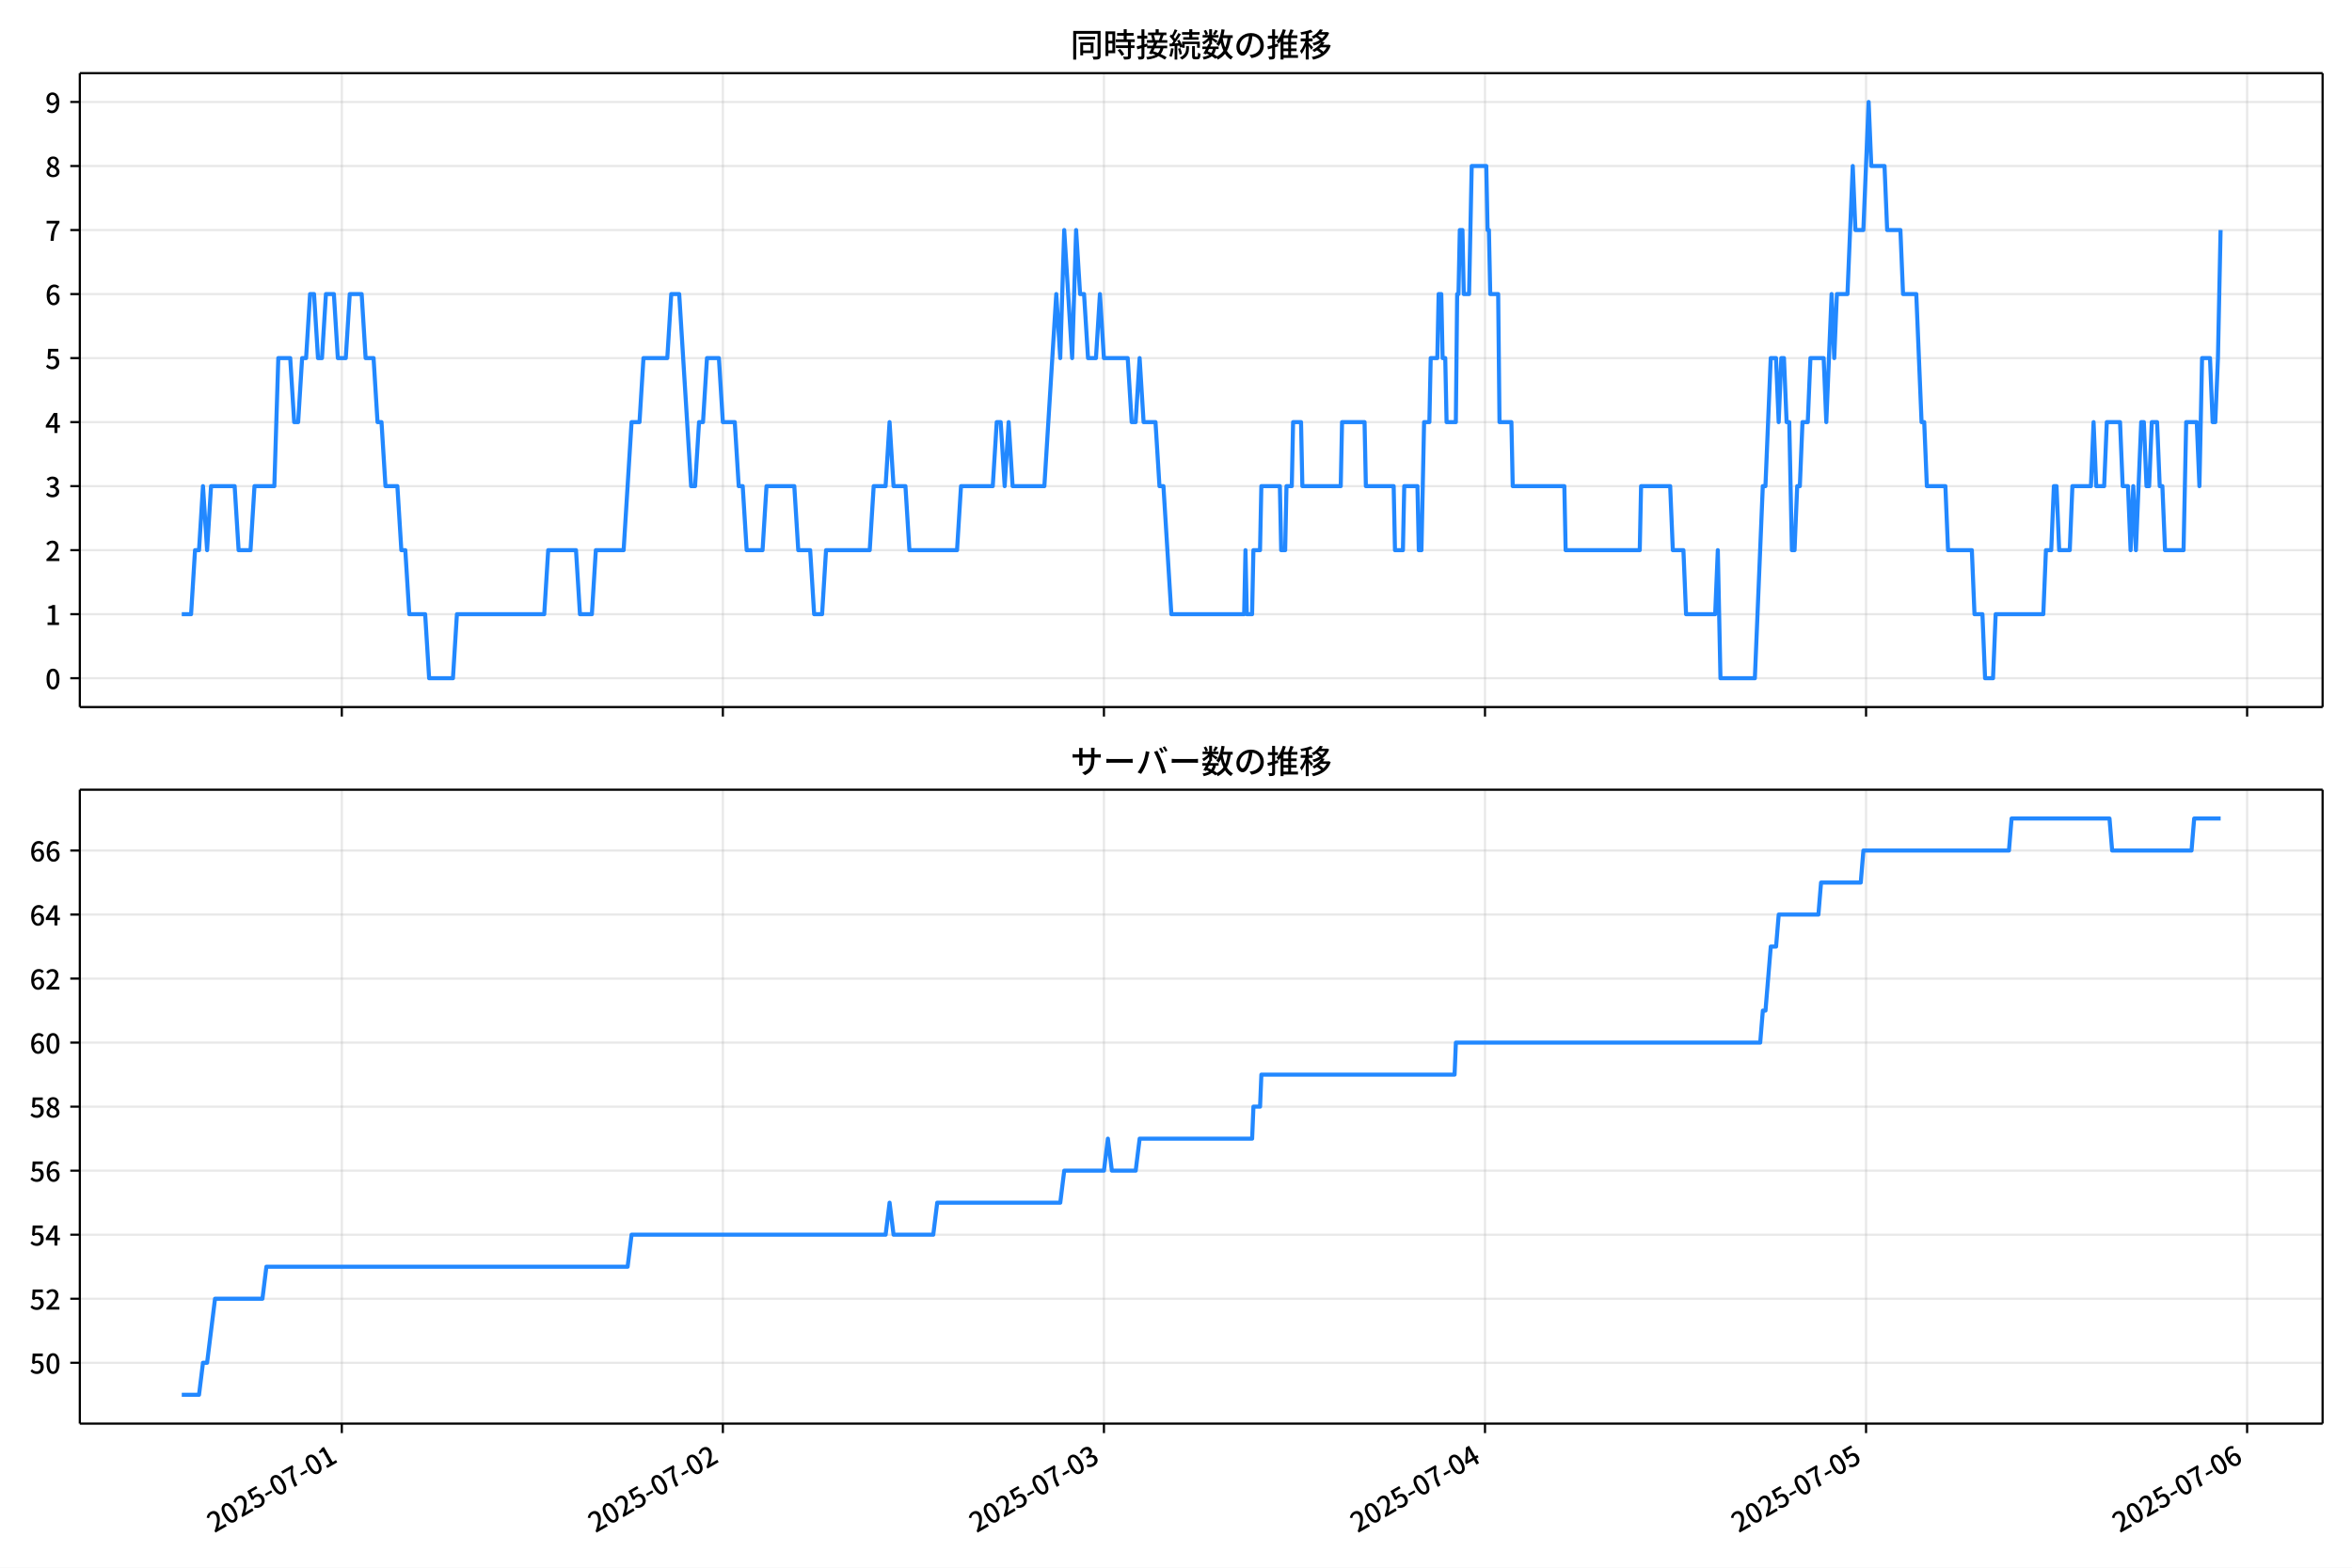
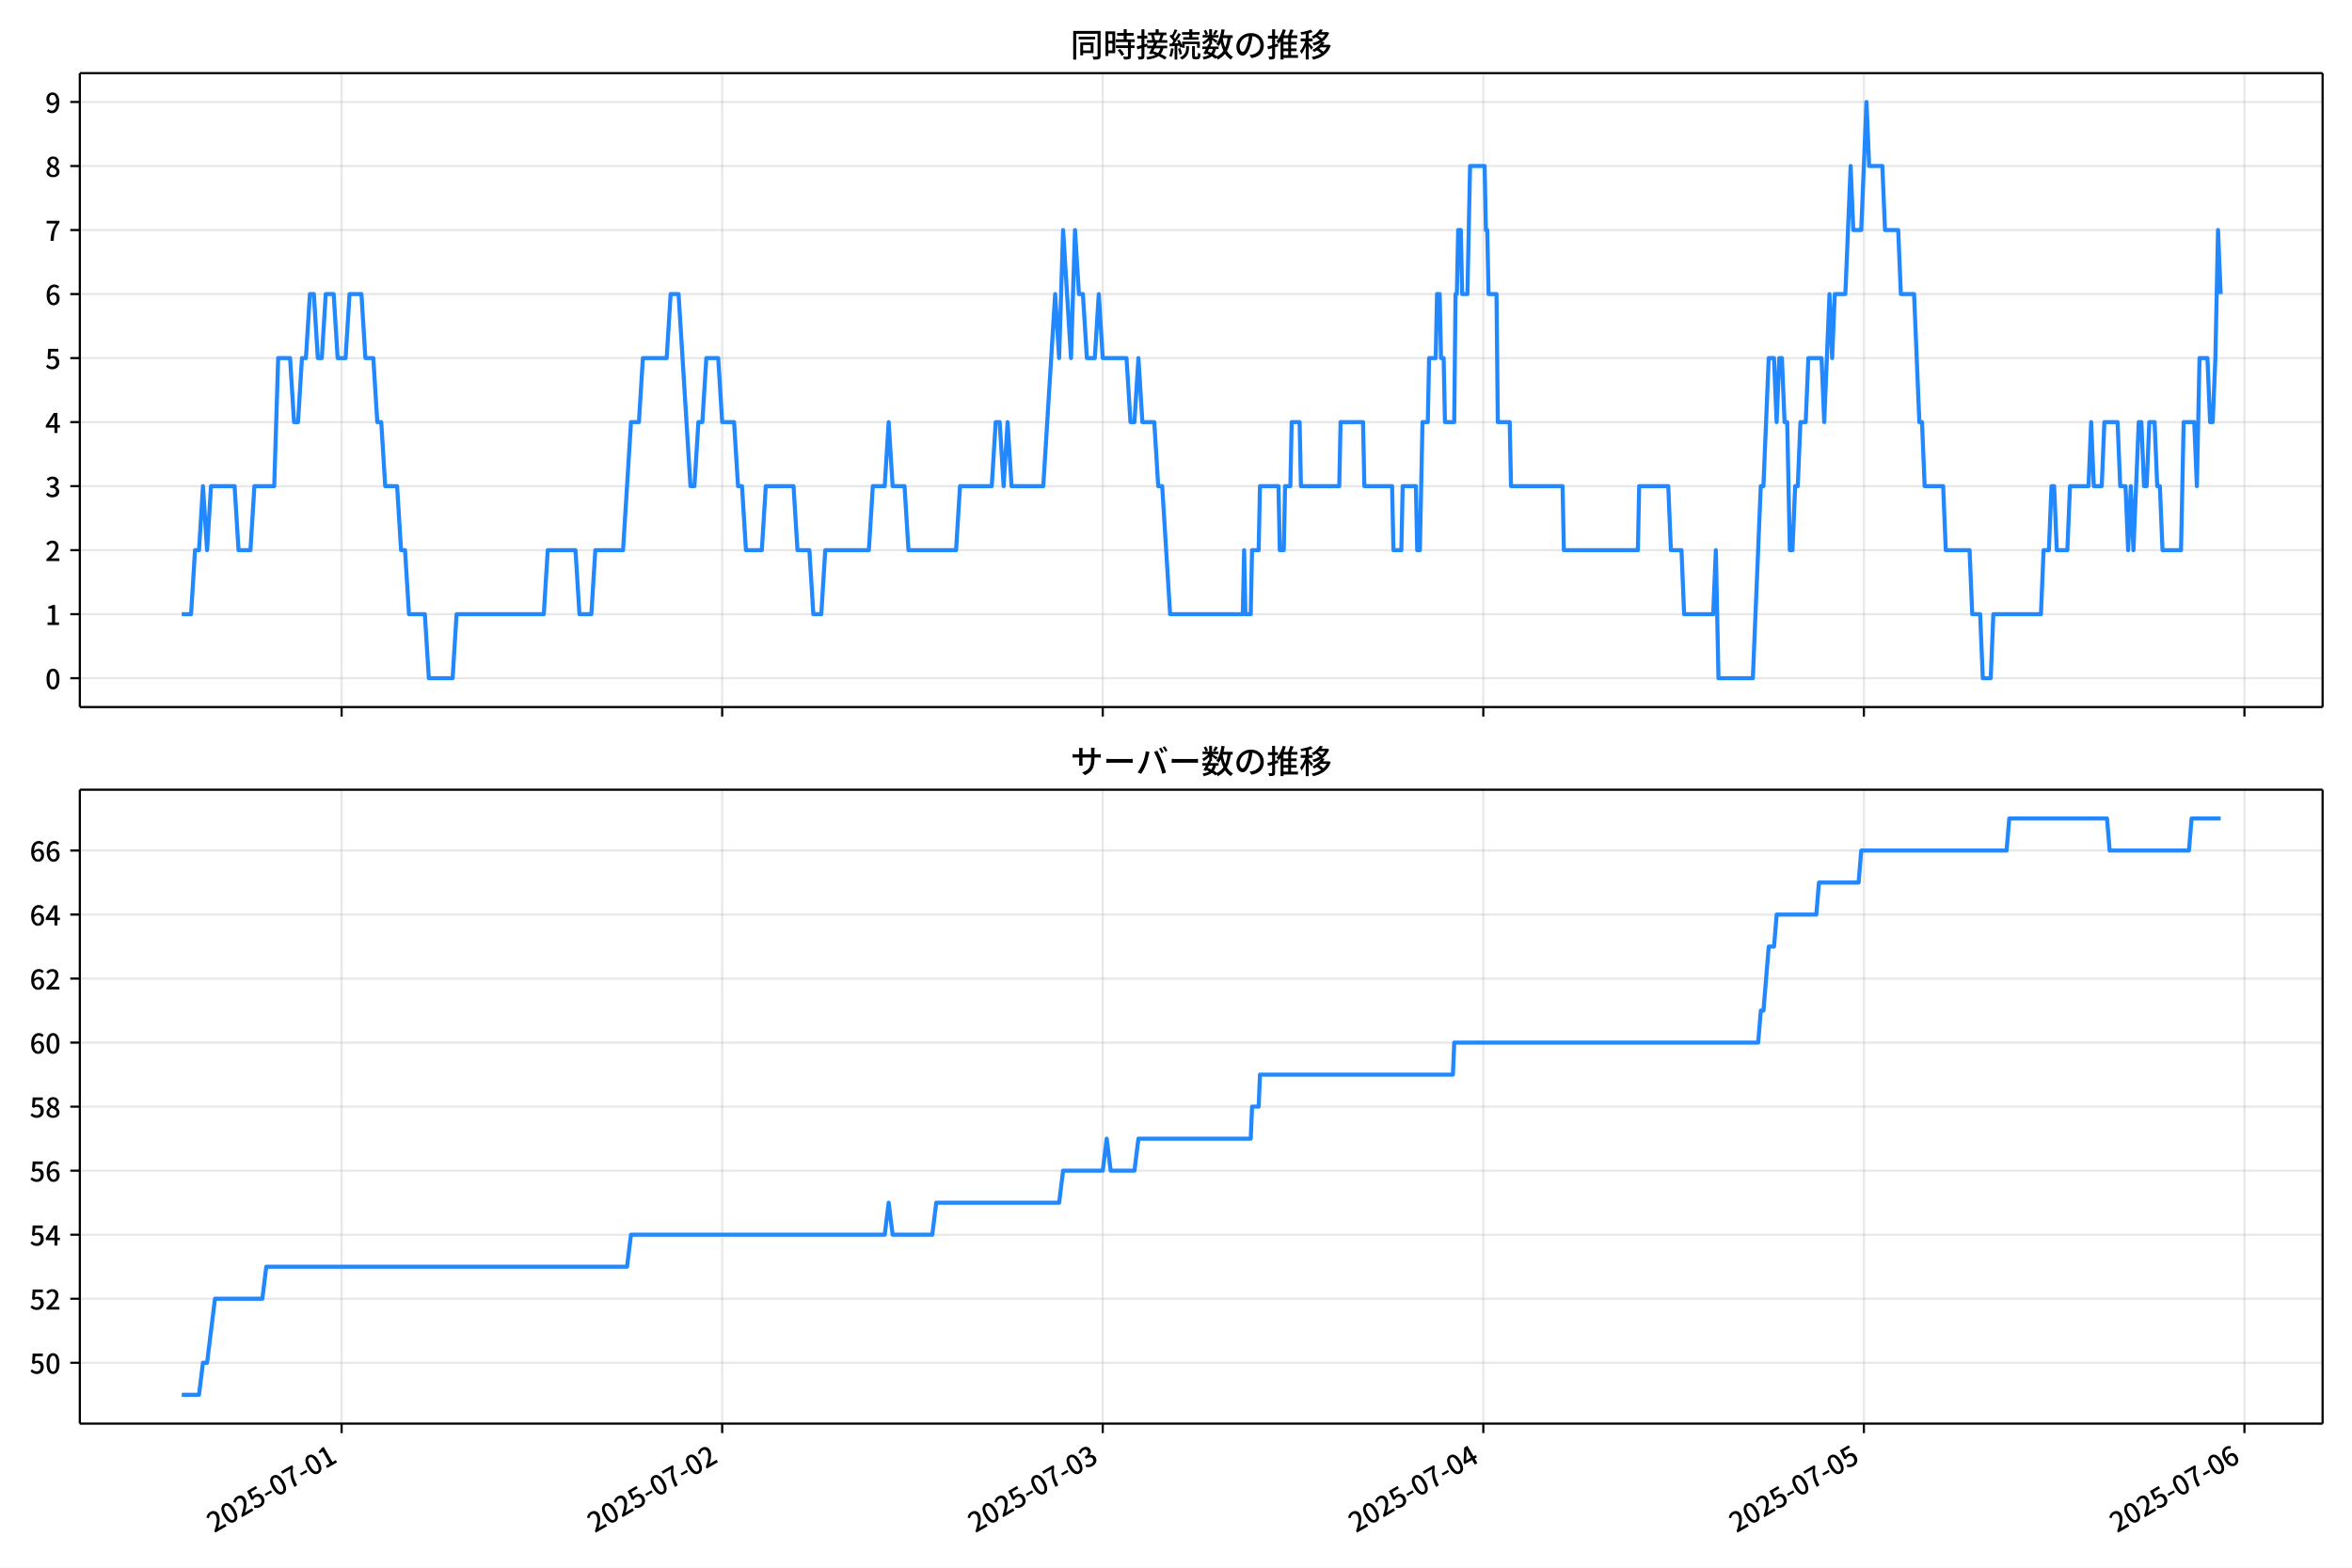
<svg xmlns="http://www.w3.org/2000/svg" xmlns:xlink="http://www.w3.org/1999/xlink" version="1.1" viewBox="0 0 864 576">
  <defs>
    <style type="text/css">*{stroke-linejoin: round; stroke-linecap: butt}</style>
  </defs>
  <g id="aa">
    <g id="ab">
      <path d="m0 576h864v-576h-864z" fill="#fff" />
    </g>
    <g id="ac">
      <g id="ad">
        <path d="m29.32 259.78h823.88v-232.9h-823.88z" fill="#fff" />
      </g>
      <g id="ae">
        <g id="af">
          <g id="ag">
-             <path d="m125.57 259.78v-232.9" clip-path="url(#c)" fill="none" stroke="#b0b0b0" stroke-linecap="square" stroke-opacity=".3" stroke-width=".8" />
+             <path d="m125.49 259.78v-232.9" clip-path="url(#c)" fill="none" stroke="#b0b0b0" stroke-linecap="square" stroke-opacity=".3" stroke-width=".8" />
          </g>
          <g id="ah">
            <defs>
              <path id="g" d="m0 0v3.5" stroke="#000" stroke-width=".8" />
            </defs>
-             <use x="125.566" y="259.778" stroke="#000000" stroke-width=".8" xlink:href="#g" />
+             <use x="125.49" y="259.778" stroke="#000000" stroke-width=".8" xlink:href="#g" />
          </g>
        </g>
        <g id="ai">
          <g id="aj">
-             <path d="m265.55 259.78v-232.9" clip-path="url(#c)" fill="none" stroke="#b0b0b0" stroke-linecap="square" stroke-opacity=".3" stroke-width=".8" />
+             <path d="m265.29 259.78v-232.9" clip-path="url(#c)" fill="none" stroke="#b0b0b0" stroke-linecap="square" stroke-opacity=".3" stroke-width=".8" />
          </g>
          <g id="ak">
-             <use x="265.547" y="259.778" stroke="#000000" stroke-width=".8" xlink:href="#g" />
+             <use x="265.29" y="259.778" stroke="#000000" stroke-width=".8" xlink:href="#g" />
          </g>
        </g>
        <g id="al">
          <g id="am">
-             <path d="m405.53 259.78v-232.9" clip-path="url(#c)" fill="none" stroke="#b0b0b0" stroke-linecap="square" stroke-opacity=".3" stroke-width=".8" />
+             <path d="m405.09 259.78v-232.9" clip-path="url(#c)" fill="none" stroke="#b0b0b0" stroke-linecap="square" stroke-opacity=".3" stroke-width=".8" />
          </g>
          <g id="an">
-             <use x="405.528" y="259.778" stroke="#000000" stroke-width=".8" xlink:href="#g" />
+             <use x="405.089" y="259.778" stroke="#000000" stroke-width=".8" xlink:href="#g" />
          </g>
        </g>
        <g id="ao">
          <g id="ap">
-             <path d="m545.51 259.78v-232.9" clip-path="url(#c)" fill="none" stroke="#b0b0b0" stroke-linecap="square" stroke-opacity=".3" stroke-width=".8" />
+             <path d="m544.89 259.78v-232.9" clip-path="url(#c)" fill="none" stroke="#b0b0b0" stroke-linecap="square" stroke-opacity=".3" stroke-width=".8" />
          </g>
          <g id="aq">
-             <use x="545.51" y="259.778" stroke="#000000" stroke-width=".8" xlink:href="#g" />
+             <use x="544.889" y="259.778" stroke="#000000" stroke-width=".8" xlink:href="#g" />
          </g>
        </g>
        <g id="ar">
          <g id="as">
-             <path d="m685.49 259.78v-232.9" clip-path="url(#c)" fill="none" stroke="#b0b0b0" stroke-linecap="square" stroke-opacity=".3" stroke-width=".8" />
+             <path d="m684.69 259.78v-232.9" clip-path="url(#c)" fill="none" stroke="#b0b0b0" stroke-linecap="square" stroke-opacity=".3" stroke-width=".8" />
          </g>
          <g id="at">
-             <use x="685.491" y="259.778" stroke="#000000" stroke-width=".8" xlink:href="#g" />
+             <use x="684.689" y="259.778" stroke="#000000" stroke-width=".8" xlink:href="#g" />
          </g>
        </g>
        <g id="au">
          <g id="av">
-             <path d="m825.47 259.78v-232.9" clip-path="url(#c)" fill="none" stroke="#b0b0b0" stroke-linecap="square" stroke-opacity=".3" stroke-width=".8" />
+             <path d="m824.49 259.78v-232.9" clip-path="url(#c)" fill="none" stroke="#b0b0b0" stroke-linecap="square" stroke-opacity=".3" stroke-width=".8" />
          </g>
          <g id="aw">
-             <use x="825.472" y="259.778" stroke="#000000" stroke-width=".8" xlink:href="#g" />
+             <use x="824.488" y="259.778" stroke="#000000" stroke-width=".8" xlink:href="#g" />
          </g>
        </g>
      </g>
      <g id="ax">
        <g id="ay">
          <g id="az">
            <path d="m29.32 249.19h823.88" clip-path="url(#c)" fill="none" stroke="#b0b0b0" stroke-linecap="square" stroke-opacity=".3" stroke-width=".8" />
          </g>
          <g id="ba">
            <defs>
              <path id="b" d="m0 0h-3.5" stroke="#000" stroke-width=".8" />
            </defs>
            <use x="29.32" y="249.191" stroke="#000000" stroke-width=".8" xlink:href="#b" />
          </g>
          <g id="bb">
            <g transform="translate(16.62 253.18) scale(.1 -.1)">
              <defs>
                <path id="a" transform="scale(.015625)" d="m1830-90q-460 0-806 275-346 276-535 823-188 547-188 1366 0 820 188 1357 189 538 535 803 346 266 806 266 461 0 800-269 340-269 528-803 189-534 189-1354 0-819-189-1366-188-547-528-823-339-275-800-275zm0 589q237 0 422 185 186 186 288 599 103 413 103 1091 0 679-103 1082-102 403-288 582-185 180-422 180-236 0-422-180-186-179-292-582-105-403-105-1082 0-678 105-1091 106-413 292-599 186-185 422-185z" />
              </defs>
              <use xlink:href="#a" />
            </g>
          </g>
        </g>
        <g id="bc">
          <g id="bd">
            <path d="m29.32 225.67h823.88" clip-path="url(#c)" fill="none" stroke="#b0b0b0" stroke-linecap="square" stroke-opacity=".3" stroke-width=".8" />
          </g>
          <g id="be">
            <use x="29.32" y="225.666" stroke="#000000" stroke-width=".8" xlink:href="#b" />
          </g>
          <g id="bf">
            <g transform="translate(16.62 229.65) scale(.1 -.1)">
              <defs>
                <path id="q" transform="scale(.015625)" d="m544 0v608h1037v3277h-845v467q333 58 579 147 247 90 451 218h557v-4109h915v-608h-2694z" />
              </defs>
              <use xlink:href="#q" />
            </g>
          </g>
        </g>
        <g id="bg">
          <g id="bh">
            <path d="m29.32 202.14h823.88" clip-path="url(#c)" fill="none" stroke="#b0b0b0" stroke-linecap="square" stroke-opacity=".3" stroke-width=".8" />
          </g>
          <g id="bi">
            <use x="29.32" y="202.141" stroke="#000000" stroke-width=".8" xlink:href="#b" />
          </g>
          <g id="bj">
            <g transform="translate(16.62 206.13) scale(.1 -.1)">
              <defs>
                <path id="e" transform="scale(.015625)" d="m282 0v429q697 621 1164 1136 468 515 701 956 234 442 234 826 0 256-87 451-86 196-262 301-176 106-445 106-275 0-506-151-230-150-422-368l-416 410q301 333 637 518 336 186 803 186 429 0 749-176t496-493 176-745q0-455-224-919t-615-935q-390-470-889-950 186 20 394 36t374 16h1184v-634h-3046z" />
              </defs>
              <use xlink:href="#e" />
            </g>
          </g>
        </g>
        <g id="bk">
          <g id="bl">
            <path d="m29.32 178.62h823.88" clip-path="url(#c)" fill="none" stroke="#b0b0b0" stroke-linecap="square" stroke-opacity=".3" stroke-width=".8" />
          </g>
          <g id="bm">
            <use x="29.32" y="178.616" stroke="#000000" stroke-width=".8" xlink:href="#b" />
          </g>
          <g id="bn">
            <g transform="translate(16.62 182.6) scale(.1 -.1)">
              <defs>
                <path id="p" transform="scale(.015625)" d="m1715-90q-371 0-656 90t-503 240q-217 150-377 323l359 474q211-205 479-359 269-153 634-153 269 0 467 92 199 93 311 266t112 423q0 256-125 451t-429 300q-304 106-835 106v551q467 0 732 105 266 106 384 291 119 186 119 423 0 307-192 489-192 183-531 183-269 0-503-119-233-118-438-316l-384 460q282 256 614 413 333 157 737 157 422 0 748-144 327-144 512-413 186-269 186-659 0-403-221-685-221-281-592-422v-26q269-70 490-227t349-400 128-557q0-422-215-726-214-304-573-468-358-163-787-163z" />
              </defs>
              <use xlink:href="#p" />
            </g>
          </g>
        </g>
        <g id="bo">
          <g id="bp">
            <path d="m29.32 155.09h823.88" clip-path="url(#c)" fill="none" stroke="#b0b0b0" stroke-linecap="square" stroke-opacity=".3" stroke-width=".8" />
          </g>
          <g id="bq">
            <use x="29.32" y="155.091" stroke="#000000" stroke-width=".8" xlink:href="#b" />
          </g>
          <g id="br">
            <g transform="translate(16.62 159.08) scale(.1 -.1)">
              <defs>
                <path id="k" transform="scale(.015625)" d="m2170 0v3072q0 192 12 457 13 266 20 458h-26q-90-179-183-365-92-185-195-364l-921-1415h2579v-576h-3328v493l1875 2957h858v-4717h-691z" />
              </defs>
              <use xlink:href="#k" />
            </g>
          </g>
        </g>
        <g id="bs">
          <g id="bt">
            <path d="m29.32 131.57h823.88" clip-path="url(#c)" fill="none" stroke="#b0b0b0" stroke-linecap="square" stroke-opacity=".3" stroke-width=".8" />
          </g>
          <g id="bu">
            <use x="29.32" y="131.566" stroke="#000000" stroke-width=".8" xlink:href="#b" />
          </g>
          <g id="bv">
            <g transform="translate(16.62 135.55) scale(.1 -.1)">
              <defs>
                <path id="f" transform="scale(.015625)" d="m1715-90q-365 0-653 90t-506 237q-217 147-383 307l352 480q134-134 294-246t361-183q202-70 452-70 262 0 473 118 212 119 333 346 122 227 122 541 0 460-247 716-246 256-649 256-224 0-384-64t-365-198l-365 237 141 2240h2387v-627h-1747l-109-1204q154 77 307 118 154 42 340 42 397 0 723-160t518-490q192-329 192-847 0-519-224-887t-586-560q-361-192-777-192z" />
              </defs>
              <use xlink:href="#f" />
            </g>
          </g>
        </g>
        <g id="bw">
          <g id="bx">
            <path d="m29.32 108.04h823.88" clip-path="url(#c)" fill="none" stroke="#b0b0b0" stroke-linecap="square" stroke-opacity=".3" stroke-width=".8" />
          </g>
          <g id="by">
            <use x="29.32" y="108.041" stroke="#000000" stroke-width=".8" xlink:href="#b" />
          </g>
          <g id="bz">
            <g transform="translate(16.62 112.03) scale(.1 -.1)">
              <defs>
                <path id="i" transform="scale(.015625)" d="m1971-90q-339 0-634 144-294 144-518 435-224 292-352 733-128 442-128 1044 0 678 147 1161 148 483 397 784 250 301 570 445t665 144q397 0 688-147 292-147 490-359l-403-448q-128 154-327 253-198 99-409 99-307 0-567-182-259-182-413-605-153-422-153-1145 0-608 115-1002t326-589q212-195 493-195 212 0 375 121 163 122 259 343t96 522q0 300-90 511-89 212-259 320-169 109-419 109-211 0-451-134t-458-461l-25 538q134 192 313 323t374 201q196 71 375 71 397 0 694-163 298-163 467-490 170-326 170-825 0-468-195-817-195-348-512-544-317-195-701-195z" />
              </defs>
              <use xlink:href="#i" />
            </g>
          </g>
        </g>
        <g id="ca">
          <g id="cb">
            <path d="m29.32 84.516h823.88" clip-path="url(#c)" fill="none" stroke="#b0b0b0" stroke-linecap="square" stroke-opacity=".3" stroke-width=".8" />
          </g>
          <g id="cc">
            <use x="29.32" y="84.516" stroke="#000000" stroke-width=".8" xlink:href="#b" />
          </g>
          <g id="cd">
            <g transform="translate(16.62 88.501) scale(.1 -.1)">
              <defs>
                <path id="j" transform="scale(.015625)" d="m1235 0q32 646 109 1187t224 1024 384 941 576 938h-2208v627h3027v-455q-409-512-665-989-256-476-397-969t-205-1053-90-1251h-755z" />
              </defs>
              <use xlink:href="#j" />
            </g>
          </g>
        </g>
        <g id="ce">
          <g id="cf">
            <path d="m29.32 60.991h823.88" clip-path="url(#c)" fill="none" stroke="#b0b0b0" stroke-linecap="square" stroke-opacity=".3" stroke-width=".8" />
          </g>
          <g id="cg">
            <use x="29.32" y="60.991" stroke="#000000" stroke-width=".8" xlink:href="#b" />
          </g>
          <g id="ch">
            <g transform="translate(16.62 64.976) scale(.1 -.1)">
              <defs>
                <path id="o" transform="scale(.015625)" d="m1830-90q-441 0-787 163-345 164-547 448-202 285-202 650 0 314 122 557t314 419 403 291v32q-256 186-442 458-185 272-185 643 0 365 176 640t480 425q304 151 694 151 410 0 704-160t457-439q164-278 164-649 0-237-96-448t-234-381q-137-169-291-278v-32q218-115 397-285 179-169 288-406t109-557q0-346-189-628-189-281-532-448-342-166-803-166zm314 2708q205 198 310 419 106 221 106 464 0 211-83 384t-247 272q-163 99-393 99-288 0-480-183-192-182-192-502 0-256 134-429 135-172 359-294t486-230zm-294-2170q236 0 418 89 183 90 285 253 103 164 103 388 0 211-90 367-89 157-246 272-157 116-368 215t-454 195q-244-173-398-426-153-252-153-553 0-237 118-416 119-179 324-282 205-102 461-102z" />
              </defs>
              <use xlink:href="#o" />
            </g>
          </g>
        </g>
        <g id="ci">
          <g id="cj">
            <path d="m29.32 37.466h823.88" clip-path="url(#c)" fill="none" stroke="#b0b0b0" stroke-linecap="square" stroke-opacity=".3" stroke-width=".8" />
          </g>
          <g id="ck">
            <use x="29.32" y="37.466" stroke="#000000" stroke-width=".8" xlink:href="#b" />
          </g>
          <g id="cl">
            <g transform="translate(16.62 41.451) scale(.1 -.1)">
              <defs>
                <path id="x" transform="scale(.015625)" d="m1562-90q-410 0-708 150-297 151-502 356l403 461q141-160 346-256t422-96q224 0 425 102 202 103 352 333 151 230 237 614 87 384 87 941 0 589-115 970t-323 563-496 182q-205 0-372-118-166-118-262-336t-96-525q0-301 86-512 87-211 259-323 173-112 417-112 224 0 460 141 237 141 448 461l32-544q-134-180-313-314t-371-208-384-74q-391 0-689 166-297 167-467 496-169 330-169 823 0 467 195 816t515 541 698 192q339 0 636-138 298-137 519-419 221-281 349-710t128-1018q0-691-141-1187t-391-807q-249-310-563-461-313-150-652-150z" />
              </defs>
              <use xlink:href="#x" />
            </g>
          </g>
        </g>
      </g>
      <g id="cm">
-         <path d="m66.769 225.67h3.423l1.455-23.525h1.463l1.455-23.525 1.512 23.525 1.452-23.525h8.668l1.458 23.525h4.374l1.458-23.525h7.291l1.458-47.05h4.374l1.458 23.525h1.458l1.458-23.525h1.458l1.458-23.525h1.458l1.458 23.525h1.458l1.458-23.525h2.916l1.458 23.525h2.916l1.458-23.525h4.374l1.458 23.525h2.916l1.458 23.525h1.458l1.458 23.525h4.374l1.458 23.525h1.458l1.458 23.525h5.832l1.458 23.525h8.749l1.458-23.525h32.079l1.458-23.525h10.207l1.458 23.525h4.374l1.458-23.525h10.207l2.916-47.05h2.916l1.458-23.525h8.749l1.458-23.525h2.916l4.374 70.575h1.458l1.458-23.525h1.458l1.458-23.525h4.374l1.458 23.525h4.374l1.458 23.525h1.458l1.458 23.525h5.832l1.458-23.525h10.207l1.458 23.525h4.374l1.458 23.525h2.916l1.458-23.525h16.04l1.458-23.525h4.374l1.458-23.525 1.458 23.525h4.374l1.458 23.525h17.498l1.458-23.525h11.665l1.458-23.525h1.458l1.458 23.525 1.458-23.525 1.458 23.525h11.665l4.374-70.575 1.458 23.525 1.458-47.05 2.916 47.05 1.458-47.05 1.458 23.525h1.458l1.458 23.525h2.916l1.458-23.525 1.458 23.525h8.749l1.458 23.525h1.458l1.458-23.525 1.458 23.525h4.374l1.458 23.525h1.458l2.916 47.05h26.733l.486-23.525.486 23.525h1.944l.486-23.525h2.43l.486-23.525h6.805l.486 23.525h1.458l.486-23.525h1.944l.486-23.525h2.916l.486 23.525h14.095l.486-23.525h8.263l.486 23.525h10.207l.486 23.525h2.916l.486-23.525h4.861l.486 23.525h.972l.972-47.05h1.944l.486-23.525h2.43l.486-23.525h.972l.486 23.525h.972l.486 23.525h3.402l.486-47.05h.486l.486-23.525h.972l.486 23.525h1.944l.972-47.05h5.346l.486 23.525h.486l.486 23.525h2.916l.486 47.05h4.374l.486 23.525h18.956l.486 23.525h27.219l.486-23.525h10.693l.972 23.525h3.888l.972 23.525h10.693l.972-23.525.972 47.05h12.637l2.916-70.575h.972l1.944-47.05h1.944l.972 23.525.972-23.525h.972l.972 23.525h.972l.972 47.05h.972l.972-23.525h.972l.972-23.525h1.944l.972-23.525h4.861l.972 23.525 1.944-47.05.972 23.525.972-23.525h3.888l1.944-47.05.972 23.525h2.916l1.944-47.05.972 23.525h4.861l.972 23.525h4.861l.972 23.525h4.861l1.944 47.05h.972l.972 23.525h6.805l.972 23.525h8.749l.972 23.525h2.916l.972 23.525h2.916l.972-23.525h17.498l.972-23.525h1.944l.972-23.525h.972l.972 23.525h3.888l.972-23.525h6.805l.972-23.525.972 23.525h2.916l.972-23.525h4.861l.972 23.525h1.944l.972 23.525.972-23.525.972 23.525 1.944-47.05h.972l.972 23.525h.972l.972-23.525h1.944l.972 23.525h.972l.972 23.525h6.805l.972-47.05h3.888l.972 23.525.972-47.05h2.916l.972 23.525h.972l.972-23.525.972-47.05v0" clip-path="url(#c)" fill="none" stroke="#28f" stroke-linecap="square" stroke-width="1.5" />
+         <path d="m66.769 225.67h3.419l1.453-23.525h1.461l1.453-23.525 1.51 23.525 1.45-23.525h8.657l1.456 23.525h4.369l1.456-23.525h7.281l1.456-47.05h4.369l1.456 23.525h1.456l1.456-23.525h1.456l1.456-23.525h1.456l1.456 23.525h1.456l1.456-23.525h2.913l1.456 23.525h2.913l1.456-23.525h4.369l1.456 23.525h2.913l1.456 23.525h1.456l1.456 23.525h4.369l1.456 23.525h1.456l1.456 23.525h5.825l1.456 23.525h8.738l1.456-23.525h32.037l1.456-23.525h10.194l1.456 23.525h4.369l1.456-23.525h10.194l2.913-47.05h2.913l1.456-23.525h8.738l1.456-23.525h2.913l4.369 70.575h1.456l1.456-23.525h1.456l1.456-23.525h4.369l1.456 23.525h4.369l1.456 23.525h1.456l1.456 23.525h5.825l1.456-23.525h10.194l1.456 23.525h4.369l1.456 23.525h2.913l1.456-23.525h16.019l1.456-23.525h4.369l1.456-23.525 1.456 23.525h4.369l1.456 23.525h17.475l1.456-23.525h11.65l1.456-23.525h1.456l1.456 23.525 1.456-23.525 1.456 23.525h11.65l4.369-70.575 1.456 23.525 1.456-47.05 2.913 47.05 1.456-47.05 1.456 23.525h1.456l1.456 23.525h2.913l1.456-23.525 1.456 23.525h8.738l1.456 23.525h1.456l1.456-23.525 1.456 23.525h4.369l1.456 23.525h1.456l2.913 47.05h26.698l.485-23.525.485 23.525h1.942l.485-23.525h2.427l.485-23.525h6.796l.485 23.525h1.456l.485-23.525h1.942l.485-23.525h2.913l.485 23.525h14.077l.485-23.525h8.252l.485 23.525h10.194l.485 23.525h2.913l.485-23.525h4.854l.485 23.525h.971l.971-47.05h1.942l.485-23.525h2.427l.485-23.525h.971l.485 23.525h.971l.485 23.525h3.398l.485-47.05h.485l.485-23.525h.971l.485 23.525h1.942l.971-47.05h5.34l.485 23.525h.485l.485 23.525h2.913l.485 47.05h4.369l.485 23.525h18.931l.485 23.525h27.183l.485-23.525h10.679l.971 23.525h3.883l.971 23.525h10.679l.971-23.525.971 47.05h12.621l2.913-70.575h.971l1.942-47.05h1.942l.971 23.525.971-23.525h.971l.971 23.525h.971l.971 47.05h.971l.971-23.525h.971l.971-23.525h1.942l.971-23.525h4.854l.971 23.525 1.942-47.05.971 23.525.971-23.525h3.883l1.942-47.05.971 23.525h2.913l1.942-47.05.971 23.525h4.854l.971 23.525h4.854l.971 23.525h4.854l1.942 47.05h.971l.971 23.525h6.796l.971 23.525h8.738l.971 23.525h2.913l.971 23.525h2.913l.971-23.525h17.475l.971-23.525h1.942l.971-23.525h.971l.971 23.525h3.883l.971-23.525h6.796l.971-23.525.971 23.525h2.913l.971-23.525h4.854l.971 23.525h1.942l.971 23.525.971-23.525.971 23.525 1.942-47.05h.971l.971 23.525h.971l.971-23.525h1.942l.971 23.525h.971l.971 23.525h6.796l.971-47.05h3.883l.971 23.525.971-47.05h2.913l.971 23.525h.971l.971-23.525.971-47.05.971 23.525v0" clip-path="url(#c)" fill="none" stroke="#28f" stroke-linecap="square" stroke-width="1.5" />
      </g>
      <g id="cn">
        <path d="m29.32 259.78v-232.9" fill="none" stroke="#000" stroke-linecap="square" stroke-width=".8" />
      </g>
      <g id="co">
        <path d="m853.2 259.78v-232.9" fill="none" stroke="#000" stroke-linecap="square" stroke-width=".8" />
      </g>
      <g id="cp">
        <path d="m29.32 259.78h823.88" fill="none" stroke="#000" stroke-linecap="square" stroke-width=".8" />
      </g>
      <g id="cq">
        <path d="m29.32 26.88h823.88" fill="none" stroke="#000" stroke-linecap="square" stroke-width=".8" />
      </g>
      <g id="cr">
        <g transform="translate(393.26 20.88) scale(.12 -.12)">
          <defs>
            <path id="w" transform="scale(.015625)" d="m1587 3936h3232v-518h-3232v518zm320-1114h557v-2534h-557v2534zm301 0h2291v-2086h-2291v512h1734v1069h-1734v505zm-1683 2260h5113v-570h-4524v-5056h-589v5626zm4768 0h595v-4896q0-250-67-397t-227-218q-160-77-426-96t-675-19q-13 83-45 192t-77 218q-45 108-89 185 281-13 527-13 247 0 330 0 83 7 118 42 36 35 36 112v4890z" />
            <path id="u" transform="scale(.015625)" d="m2714 4672h3238v-525h-3238v525zm-244-1235h3712v-538h-3712v538zm20-1184h3635v-531h-3635v531zm1523 3155h595v-2310h-595v2310zm832-2451h589v-2823q0-230-61-364-61-135-227-199-167-70-423-86t-633-16q-20 121-78 285-57 163-121 284 275-6 509-9t310-3q77 6 106 28 29 23 29 93v2810zm-2023-1677 487 282q153-160 313-352t294-381q135-189 206-343l-519-313q-64 153-189 348-124 196-278 394-154 199-314 365zm-2086 3718h1619v-4281h-1619v544h1056v3187h-1056v550zm32-1843h1293v-537h-1293v537zm-320 1843h563v-4832h-563v4832z" />
            <path id="v" transform="scale(.015625)" d="m3866 5408h614v-870h-614v870zm-1479-653h3597v-518h-3597v518zm-230-1485h4e3v-518h-4e3v518zm825 922 519 102q64-160 121-342 58-182 96-352 39-170 45-304l-544-128q-6 134-42 313-35 180-83 365-48 186-112 346zm1856 109 589-71q-96-275-202-557-105-281-195-486l-518 77q58 147 122 329 64 183 118 372t86 336zm-2643-2106h3943v-518h-3943v518zm1408 685 602-115q-167-371-362-784t-390-797-362-685l-525 179q160 288 346 666t368 784 323 752zm-659-2157 358 403q352-102 733-240 381-137 752-304 371-166 697-336 327-169 558-329l-384-461q-218 160-532 336-313 176-685 345-371 170-755 323-384 154-742 263zm1894 1114 583-71q-122-550-353-944-230-393-604-662t-922-435q-547-167-1296-269-25 128-93 269-67 141-137 230 678 64 1168 192t819 349q330 221 531 550 202 330 304 791zm-4684 217q396 90 953 240 557 151 1120 311l77-544q-525-154-1053-311-528-156-963-284l-134 588zm121 2093h1965v-563h-1965v563zm819 1248h576v-5229q0-236-51-374t-192-208q-141-77-355-99-214-23-541-16-13 115-64 288t-109 294q205-6 381-6t234 0q64 0 92 28 29 29 29 93v5229z" />
            <path id="t" transform="scale(.015625)" d="m4058 5408h595v-1798h-595v1798zm-1415-563h3443v-499h-3443v499zm231-992h3008v-499h-3008v499zm-224-877h3475v-1203h-531v729h-2432v-729h-512v1203zm1964-877h551v-1881q0-122 22-157 23-35 106-35 25 0 92 0 68 0 135 0t99 0q51 0 83 54t45 224 19 515q90-70 234-131t259-93q-19-429-83-662-64-234-183-326-118-93-316-93-39 0-103 0t-134 0-138 0q-67 0-99 0-237 0-365 64t-176 218q-48 153-48 422v1881zm-1164-6h550v-455q0-243-48-528-48-284-186-579-137-294-409-572-272-279-727-503-70 90-192 208-121 118-230 195 416 205 665 438 250 234 371 474 122 240 164 467 42 228 42 413v442zm-2240 3309 524-192q-121-244-259-503-137-259-275-496t-259-416l-410 173q122 186 246 438 125 253 240 515 116 263 193 481zm716-743 500-230q-224-359-496-756-272-396-548-764-275-368-518-650l-358 205q179 211 377 483 199 272 387 569 189 298 358 592 170 295 298 551zm-1721-665 307 403q166-154 339-340 173-185 320-364t224-327l-326-460q-77 160-218 348-141 189-314 384-172 196-332 356zm1485-832 435 179q128-211 249-458 122-246 215-474 93-227 137-412l-473-211q-32 185-119 422-86 237-201 486-115 250-243 468zm-1530-583q422 26 998 54 576 29 1184 68l7-499q-570-45-1127-84-556-38-992-70l-70 531zm1702-992 436 135q121-276 214-596t118-556l-454-148q-26 237-112 563-86 327-202 602zm-1363 109 499-83q-57-455-163-897-105-441-253-748-51 32-134 73-83 42-170 83-86 42-144 62 148 294 234 697t131 813zm691 627h525v-2861h-525v2861z" />
            <path id="m" transform="scale(.015625)" d="m224 2022h3187v-499h-3187v499zm51 2247h3111v-487h-3111v487zm1127-1735 563-121q-154-320-333-672t-352-679q-173-326-326-582l-532 173q148 243 324 566t345 669q170 346 311 646zm934-832 563-64q-89-480-262-838t-461-614-701-432-976-298q-25 128-99 269t-157 237q659 102 1085 303 426 202 666 554t342 883zm422 3597 519-211q-147-218-298-436-150-217-278-377l-403 186q121 173 252 413 132 240 208 425zm-1203 109h563v-2957h-563v2957zm-1075-320 448 186q134-192 246-420 112-227 157-393l-467-211q-38 172-147 406t-237 432zm1094-1050 397-236q-160-263-400-529-240-265-519-489-278-224-553-378-51 103-141 237-89 135-179 218 269 109 534 294 266 186 493 416 228 231 368 467zm487-204q83-45 246-145 163-99 352-211t346-211 221-150l-327-423q-83 77-230 198-147 122-317 253-170 132-327 250-156 119-259 189l295 250zm1798 396h2311v-556h-2311v556zm115 1178 615-90q-103-640-263-1235t-384-1101q-224-505-512-889-44 57-134 134t-186 157-166 125q275 339 473 796 199 458 340 995 141 538 217 1108zm1223-1510 614-58q-147-1101-445-1940-297-838-813-1443-515-604-1321-1014-26 71-90 177-64 105-134 208-70 102-128 159 742 346 1212 880 471 535 730 1290 260 755 375 1741zm-1005-135q134-851 387-1597 253-745 659-1305 407-560 1002-874-70-57-154-150-83-93-154-189-70-96-121-179-633 371-1056 988-422 618-688 1434-265 816-425 1783l550 89zm-3309-3065 327 416q377-148 754-330 378-182 701-378 324-195 548-368l-416-435q-211 179-519 378-307 198-666 383-358 186-729 334z" />
            <path id="s" transform="scale(.015625)" d="m3686 4378q-64-493-163-1041-99-547-265-1084-192-653-432-1104t-522-688-595-237q-320 0-596 221-275 221-448 621-172 400-172 931 0 537 220 1017 221 480 611 851 391 372 909 583 519 211 1121 211 576 0 1040-186 464-185 793-515 330-329 502-771 173-441 173-941 0-672-278-1194-278-521-816-851-538-329-1318-444l-378 601q166 20 307 42t263 48q307 70 585 217 279 148 496 375 218 227 342 534 125 308 125 692t-122 713q-121 330-358 573-236 243-582 380-346 138-781 138-525 0-935-186-409-185-694-489-284-304-432-656-147-352-147-678 0-365 89-605 90-240 224-355 135-115 276-115t288 144 297 457q151 314 298 800 147 461 246 982 100 522 145 1021l684-12z" />
            <path id="n" transform="scale(.015625)" d="m2995 2925h2893v-519h-2893v519zm0-1280h2893v-519h-2893v519zm-64-1299h3232v-557h-3232v557zm1312 3577h563v-3763h-563v3763zm429 1466 634-141q-154-390-340-794-185-403-339-684l-512 140q103 199 208 458 106 259 195 528 90 269 154 493zm-1472 25 582-147q-153-518-371-1018-217-499-483-931t-573-758q-38 64-109 160-70 96-147 198-77 103-141 160 416 416 733 1034t509 1302zm128-1203h2720v-537h-2720v-4205h-582v4422l313 320h269zm-3174-2157q396 90 953 240 557 151 1120 311l77-544q-525-154-1053-311-528-156-963-284l-134 588zm121 2093h1965v-563h-1965v563zm819 1248h576v-5229q0-236-51-374t-192-208q-141-77-355-99-214-23-541-16-13 115-64 288t-109 294q205-6 381-6t234 0q64 0 92 28 29 29 29 93v5229z" />
            <path id="l" transform="scale(.015625)" d="m4051 5402 595-109q-281-493-729-941t-1107-806q-39 64-106 144t-141 153q-73 74-137 119 608 288 1011 678t614 762zm-77-557h1511v-493h-1863l352 493zm1293 0h109l109 25 384-179q-192-505-496-905t-695-701q-390-301-845-519-454-217-947-358-44 109-137 253t-176 227q448 109 867 294 419 186 777 445 359 259 631 592t419 730v96zm-1990-954 377 307q167-96 336-218 170-121 320-249 151-128 247-237l-397-332q-90 108-237 236t-317 259q-169 132-329 234zm1107-934 595-109q-307-538-803-1031-496-492-1232-876-38 64-102 144t-138 156q-74 77-138 116 455 217 807 483t604 554q253 288 407 563zm-90-589h1460v-506h-1818l358 506zm1268 0h121l109 26 384-167q-192-614-531-1075t-787-794q-448-332-983-553-534-221-1129-355-45 115-132 269-86 153-176 249 551 96 1043 285 493 189 903 473 410 285 714 669t464 883v90zm-2132-1056 410 339q186-102 384-237 198-134 371-275t282-269l-435-371q-103 128-270 272-166 144-361 288t-381 253zm-2150 3533h589v-5376h-589v5376zm-992-1242h2336v-569h-2336v569zm1024-224 365-160q-96-339-231-707-134-368-291-727-157-358-336-672-179-313-365-537-44 128-134 291t-160 272q173 192 339 457 167 266 323 570 157 304 282 618t208 595zm941 1946 416-467q-314-122-695-221-380-99-784-173-403-74-780-131-20 102-71 236-51 135-102 231 358 58 732 138 375 80 711 179t573 208zm-397-2579q58-45 179-170 122-125 266-266 144-140 259-265t160-183l-352-473q-58 102-157 255-99 154-218 317-118 164-227 311-108 147-185 237l275 237z" />
          </defs>
          <use xlink:href="#w" />
          <use transform="translate(100)" xlink:href="#u" />
          <use transform="translate(200)" xlink:href="#v" />
          <use transform="translate(300)" xlink:href="#t" />
          <use transform="translate(400)" xlink:href="#m" />
          <use transform="translate(500)" xlink:href="#s" />
          <use transform="translate(600)" xlink:href="#n" />
          <use transform="translate(700)" xlink:href="#l" />
        </g>
      </g>
    </g>
    <g id="cs">
      <g id="ct">
        <path d="m29.32 523.06h823.88v-232.9h-823.88z" fill="#fff" />
      </g>
      <g id="cu">
        <g id="cv">
          <g id="cw">
-             <path d="m125.57 523.06v-232.9" clip-path="url(#d)" fill="none" stroke="#b0b0b0" stroke-linecap="square" stroke-opacity=".3" stroke-width=".8" />
+             <path d="m125.49 523.06v-232.9" clip-path="url(#d)" fill="none" stroke="#b0b0b0" stroke-linecap="square" stroke-opacity=".3" stroke-width=".8" />
          </g>
          <g id="cx">
-             <use x="125.566" y="523.055" stroke="#000000" stroke-width=".8" xlink:href="#g" />
+             <use x="125.49" y="523.055" stroke="#000000" stroke-width=".8" xlink:href="#g" />
          </g>
          <g id="cy">
-             <g transform="translate(78.776 563.33) rotate(-30) scale(.1 -.1)">
+             <g transform="translate(78.7 563.33) rotate(-30) scale(.1 -.1)">
              <defs>
                <path id="h" transform="scale(.015625)" d="m301 1536v544h1689v-544h-1689z" />
              </defs>
              <use xlink:href="#e" />
              <use transform="translate(57)" xlink:href="#a" />
              <use transform="translate(114)" xlink:href="#e" />
              <use transform="translate(171)" xlink:href="#f" />
              <use transform="translate(228)" xlink:href="#h" />
              <use transform="translate(263.7)" xlink:href="#a" />
              <use transform="translate(320.7)" xlink:href="#j" />
              <use transform="translate(377.7)" xlink:href="#h" />
              <use transform="translate(413.4)" xlink:href="#a" />
              <use transform="translate(470.4)" xlink:href="#q" />
            </g>
          </g>
        </g>
        <g id="cz">
          <g id="da">
-             <path d="m265.55 523.06v-232.9" clip-path="url(#d)" fill="none" stroke="#b0b0b0" stroke-linecap="square" stroke-opacity=".3" stroke-width=".8" />
+             <path d="m265.29 523.06v-232.9" clip-path="url(#d)" fill="none" stroke="#b0b0b0" stroke-linecap="square" stroke-opacity=".3" stroke-width=".8" />
          </g>
          <g id="db">
-             <use x="265.547" y="523.055" stroke="#000000" stroke-width=".8" xlink:href="#g" />
+             <use x="265.29" y="523.055" stroke="#000000" stroke-width=".8" xlink:href="#g" />
          </g>
          <g id="dc">
-             <g transform="translate(218.76 563.33) rotate(-30) scale(.1 -.1)">
+             <g transform="translate(218.5 563.33) rotate(-30) scale(.1 -.1)">
              <use xlink:href="#e" />
              <use transform="translate(57)" xlink:href="#a" />
              <use transform="translate(114)" xlink:href="#e" />
              <use transform="translate(171)" xlink:href="#f" />
              <use transform="translate(228)" xlink:href="#h" />
              <use transform="translate(263.7)" xlink:href="#a" />
              <use transform="translate(320.7)" xlink:href="#j" />
              <use transform="translate(377.7)" xlink:href="#h" />
              <use transform="translate(413.4)" xlink:href="#a" />
              <use transform="translate(470.4)" xlink:href="#e" />
            </g>
          </g>
        </g>
        <g id="dd">
          <g id="de">
-             <path d="m405.53 523.06v-232.9" clip-path="url(#d)" fill="none" stroke="#b0b0b0" stroke-linecap="square" stroke-opacity=".3" stroke-width=".8" />
+             <path d="m405.09 523.06v-232.9" clip-path="url(#d)" fill="none" stroke="#b0b0b0" stroke-linecap="square" stroke-opacity=".3" stroke-width=".8" />
          </g>
          <g id="df">
-             <use x="405.528" y="523.055" stroke="#000000" stroke-width=".8" xlink:href="#g" />
+             <use x="405.089" y="523.055" stroke="#000000" stroke-width=".8" xlink:href="#g" />
          </g>
          <g id="dg">
-             <g transform="translate(358.74 563.33) rotate(-30) scale(.1 -.1)">
+             <g transform="translate(358.3 563.33) rotate(-30) scale(.1 -.1)">
              <use xlink:href="#e" />
              <use transform="translate(57)" xlink:href="#a" />
              <use transform="translate(114)" xlink:href="#e" />
              <use transform="translate(171)" xlink:href="#f" />
              <use transform="translate(228)" xlink:href="#h" />
              <use transform="translate(263.7)" xlink:href="#a" />
              <use transform="translate(320.7)" xlink:href="#j" />
              <use transform="translate(377.7)" xlink:href="#h" />
              <use transform="translate(413.4)" xlink:href="#a" />
              <use transform="translate(470.4)" xlink:href="#p" />
            </g>
          </g>
        </g>
        <g id="dh">
          <g id="di">
-             <path d="m545.51 523.06v-232.9" clip-path="url(#d)" fill="none" stroke="#b0b0b0" stroke-linecap="square" stroke-opacity=".3" stroke-width=".8" />
+             <path d="m544.89 523.06v-232.9" clip-path="url(#d)" fill="none" stroke="#b0b0b0" stroke-linecap="square" stroke-opacity=".3" stroke-width=".8" />
          </g>
          <g id="dj">
-             <use x="545.51" y="523.055" stroke="#000000" stroke-width=".8" xlink:href="#g" />
+             <use x="544.889" y="523.055" stroke="#000000" stroke-width=".8" xlink:href="#g" />
          </g>
          <g id="dk">
-             <g transform="translate(498.72 563.33) rotate(-30) scale(.1 -.1)">
+             <g transform="translate(498.1 563.33) rotate(-30) scale(.1 -.1)">
              <use xlink:href="#e" />
              <use transform="translate(57)" xlink:href="#a" />
              <use transform="translate(114)" xlink:href="#e" />
              <use transform="translate(171)" xlink:href="#f" />
              <use transform="translate(228)" xlink:href="#h" />
              <use transform="translate(263.7)" xlink:href="#a" />
              <use transform="translate(320.7)" xlink:href="#j" />
              <use transform="translate(377.7)" xlink:href="#h" />
              <use transform="translate(413.4)" xlink:href="#a" />
              <use transform="translate(470.4)" xlink:href="#k" />
            </g>
          </g>
        </g>
        <g id="dl">
          <g id="dm">
-             <path d="m685.49 523.06v-232.9" clip-path="url(#d)" fill="none" stroke="#b0b0b0" stroke-linecap="square" stroke-opacity=".3" stroke-width=".8" />
+             <path d="m684.69 523.06v-232.9" clip-path="url(#d)" fill="none" stroke="#b0b0b0" stroke-linecap="square" stroke-opacity=".3" stroke-width=".8" />
          </g>
          <g id="dn">
-             <use x="685.491" y="523.055" stroke="#000000" stroke-width=".8" xlink:href="#g" />
+             <use x="684.689" y="523.055" stroke="#000000" stroke-width=".8" xlink:href="#g" />
          </g>
          <g id="do">
-             <g transform="translate(638.7 563.33) rotate(-30) scale(.1 -.1)">
+             <g transform="translate(637.9 563.33) rotate(-30) scale(.1 -.1)">
              <use xlink:href="#e" />
              <use transform="translate(57)" xlink:href="#a" />
              <use transform="translate(114)" xlink:href="#e" />
              <use transform="translate(171)" xlink:href="#f" />
              <use transform="translate(228)" xlink:href="#h" />
              <use transform="translate(263.7)" xlink:href="#a" />
              <use transform="translate(320.7)" xlink:href="#j" />
              <use transform="translate(377.7)" xlink:href="#h" />
              <use transform="translate(413.4)" xlink:href="#a" />
              <use transform="translate(470.4)" xlink:href="#f" />
            </g>
          </g>
        </g>
        <g id="dp">
          <g id="dq">
-             <path d="m825.47 523.06v-232.9" clip-path="url(#d)" fill="none" stroke="#b0b0b0" stroke-linecap="square" stroke-opacity=".3" stroke-width=".8" />
+             <path d="m824.49 523.06v-232.9" clip-path="url(#d)" fill="none" stroke="#b0b0b0" stroke-linecap="square" stroke-opacity=".3" stroke-width=".8" />
          </g>
          <g id="dr">
-             <use x="825.472" y="523.055" stroke="#000000" stroke-width=".8" xlink:href="#g" />
+             <use x="824.488" y="523.055" stroke="#000000" stroke-width=".8" xlink:href="#g" />
          </g>
          <g id="ds">
-             <g transform="translate(778.68 563.33) rotate(-30) scale(.1 -.1)">
+             <g transform="translate(777.7 563.33) rotate(-30) scale(.1 -.1)">
              <use xlink:href="#e" />
              <use transform="translate(57)" xlink:href="#a" />
              <use transform="translate(114)" xlink:href="#e" />
              <use transform="translate(171)" xlink:href="#f" />
              <use transform="translate(228)" xlink:href="#h" />
              <use transform="translate(263.7)" xlink:href="#a" />
              <use transform="translate(320.7)" xlink:href="#j" />
              <use transform="translate(377.7)" xlink:href="#h" />
              <use transform="translate(413.4)" xlink:href="#a" />
              <use transform="translate(470.4)" xlink:href="#i" />
            </g>
          </g>
        </g>
      </g>
      <g id="dt">
        <g id="du">
          <g id="dv">
            <path d="m29.32 500.71h823.88" clip-path="url(#d)" fill="none" stroke="#b0b0b0" stroke-linecap="square" stroke-opacity=".3" stroke-width=".8" />
          </g>
          <g id="dw">
            <use x="29.32" y="500.707" stroke="#000000" stroke-width=".8" xlink:href="#b" />
          </g>
          <g id="dx">
            <g transform="translate(10.92 504.69) scale(.1 -.1)">
              <use xlink:href="#f" />
              <use transform="translate(57)" xlink:href="#a" />
            </g>
          </g>
        </g>
        <g id="dy">
          <g id="dz">
            <path d="m29.32 477.18h823.88" clip-path="url(#d)" fill="none" stroke="#b0b0b0" stroke-linecap="square" stroke-opacity=".3" stroke-width=".8" />
          </g>
          <g id="ea">
            <use x="29.32" y="477.182" stroke="#000000" stroke-width=".8" xlink:href="#b" />
          </g>
          <g id="eb">
            <g transform="translate(10.92 481.17) scale(.1 -.1)">
              <use xlink:href="#f" />
              <use transform="translate(57)" xlink:href="#e" />
            </g>
          </g>
        </g>
        <g id="ec">
          <g id="ed">
            <path d="m29.32 453.66h823.88" clip-path="url(#d)" fill="none" stroke="#b0b0b0" stroke-linecap="square" stroke-opacity=".3" stroke-width=".8" />
          </g>
          <g id="ee">
            <use x="29.32" y="453.657" stroke="#000000" stroke-width=".8" xlink:href="#b" />
          </g>
          <g id="ef">
            <g transform="translate(10.92 457.64) scale(.1 -.1)">
              <use xlink:href="#f" />
              <use transform="translate(57)" xlink:href="#k" />
            </g>
          </g>
        </g>
        <g id="eg">
          <g id="eh">
            <path d="m29.32 430.13h823.88" clip-path="url(#d)" fill="none" stroke="#b0b0b0" stroke-linecap="square" stroke-opacity=".3" stroke-width=".8" />
          </g>
          <g id="ei">
            <use x="29.32" y="430.132" stroke="#000000" stroke-width=".8" xlink:href="#b" />
          </g>
          <g id="ej">
            <g transform="translate(10.92 434.12) scale(.1 -.1)">
              <use xlink:href="#f" />
              <use transform="translate(57)" xlink:href="#i" />
            </g>
          </g>
        </g>
        <g id="ek">
          <g id="el">
            <path d="m29.32 406.61h823.88" clip-path="url(#d)" fill="none" stroke="#b0b0b0" stroke-linecap="square" stroke-opacity=".3" stroke-width=".8" />
          </g>
          <g id="em">
            <use x="29.32" y="406.607" stroke="#000000" stroke-width=".8" xlink:href="#b" />
          </g>
          <g id="en">
            <g transform="translate(10.92 410.59) scale(.1 -.1)">
              <use xlink:href="#f" />
              <use transform="translate(57)" xlink:href="#o" />
            </g>
          </g>
        </g>
        <g id="eo">
          <g id="ep">
            <path d="m29.32 383.08h823.88" clip-path="url(#d)" fill="none" stroke="#b0b0b0" stroke-linecap="square" stroke-opacity=".3" stroke-width=".8" />
          </g>
          <g id="eq">
            <use x="29.32" y="383.082" stroke="#000000" stroke-width=".8" xlink:href="#b" />
          </g>
          <g id="er">
            <g transform="translate(10.92 387.07) scale(.1 -.1)">
              <use xlink:href="#i" />
              <use transform="translate(57)" xlink:href="#a" />
            </g>
          </g>
        </g>
        <g id="es">
          <g id="et">
            <path d="m29.32 359.56h823.88" clip-path="url(#d)" fill="none" stroke="#b0b0b0" stroke-linecap="square" stroke-opacity=".3" stroke-width=".8" />
          </g>
          <g id="eu">
            <use x="29.32" y="359.557" stroke="#000000" stroke-width=".8" xlink:href="#b" />
          </g>
          <g id="ev">
            <g transform="translate(10.92 363.54) scale(.1 -.1)">
              <use xlink:href="#i" />
              <use transform="translate(57)" xlink:href="#e" />
            </g>
          </g>
        </g>
        <g id="ew">
          <g id="ex">
            <path d="m29.32 336.03h823.88" clip-path="url(#d)" fill="none" stroke="#b0b0b0" stroke-linecap="square" stroke-opacity=".3" stroke-width=".8" />
          </g>
          <g id="ey">
            <use x="29.32" y="336.032" stroke="#000000" stroke-width=".8" xlink:href="#b" />
          </g>
          <g id="ez">
            <g transform="translate(10.92 340.02) scale(.1 -.1)">
              <use xlink:href="#i" />
              <use transform="translate(57)" xlink:href="#k" />
            </g>
          </g>
        </g>
        <g id="fa">
          <g id="fb">
            <path d="m29.32 312.51h823.88" clip-path="url(#d)" fill="none" stroke="#b0b0b0" stroke-linecap="square" stroke-opacity=".3" stroke-width=".8" />
          </g>
          <g id="fc">
            <use x="29.32" y="312.507" stroke="#000000" stroke-width=".8" xlink:href="#b" />
          </g>
          <g id="fd">
            <g transform="translate(10.92 316.49) scale(.1 -.1)">
              <use xlink:href="#i" />
              <use transform="translate(57)" xlink:href="#i" />
            </g>
          </g>
        </g>
      </g>
      <g id="fe">
-         <path d="m66.769 512.47h6.341l1.455-11.763h1.512l2.913-23.525h17.413l1.458-11.763h132.69l1.458-11.763h93.321l1.458-11.763 1.458 11.763h14.581l1.458-11.763h45.202l1.458-11.763h14.581l1.458-11.763 1.458 11.763h8.749l1.458-11.763h41.314l.486-11.763h2.43l.486-11.763h70.963l.486-11.763h111.79l.972-11.763h.972l1.944-23.525h1.944l.972-11.763h14.581l.972-11.763h14.581l.972-11.763h53.465l.972-11.763h35.967l.972 11.763h29.163l.972-11.763h9.721v0" clip-path="url(#d)" fill="none" stroke="#28f" stroke-linecap="square" stroke-width="1.5" />
+         <path d="m66.769 512.47h6.333l1.453-11.763h1.51l2.909-23.525h17.391l1.456-11.763h132.52l1.456-11.763h93.2l1.456-11.763 1.456 11.763h14.562l1.456-11.763h45.144l1.456-11.763h14.562l1.456-11.763 1.456 11.763h8.738l1.456-11.763h41.26l.485-11.763h2.427l.485-11.763h70.871l.485-11.763h111.65l.971-11.763h.971l1.942-23.525h1.942l.971-11.763h14.562l.971-11.763h14.562l.971-11.763h53.396l.971-11.763h35.921l.971 11.763h29.125l.971-11.763h10.679v0" clip-path="url(#d)" fill="none" stroke="#28f" stroke-linecap="square" stroke-width="1.5" />
      </g>
      <g id="ff">
        <path d="m29.32 523.06v-232.9" fill="none" stroke="#000" stroke-linecap="square" stroke-width=".8" />
      </g>
      <g id="fg">
        <path d="m853.2 523.06v-232.9" fill="none" stroke="#000" stroke-linecap="square" stroke-width=".8" />
      </g>
      <g id="fh">
        <path d="m29.32 523.06h823.88" fill="none" stroke="#000" stroke-linecap="square" stroke-width=".8" />
      </g>
      <g id="fi">
        <path d="m29.32 290.16h823.88" fill="none" stroke="#000" stroke-linecap="square" stroke-width=".8" />
      </g>
      <g id="fj">
        <g transform="translate(393.26 284.16) scale(.12 -.12)">
          <defs>
            <path id="z" transform="scale(.015625)" d="m4685 2893q0-621-84-1111-83-489-288-877-204-387-569-691t-928-560l-544 512q448 167 781 371 333 205 550 503 218 298 323 739 106 442 106 1075v1620q0 192-10 339-9 147-22 217h723q-6-70-22-217t-16-339v-1581zm-2304 2086q-7-64-23-199-16-134-16-313v-2317q0-128 6-256 7-128 13-224 7-96 13-140h-710q6 44 12 140 7 96 13 221 7 125 7 259v2317q0 122-10 256-9 135-28 256h723zm-1978-1197q45-12 144-22t237-20q138-9 285-9h4217q237 0 394 13t246 26v-679q-76 7-240 13-163 6-393 6h-4224q-147 0-282-3-134-3-234-10-99-6-150-12v697z" />
            <path id="r" transform="scale(.015625)" d="m621 2854q109-6 265-16 157-9 339-16 183-6 349-6 128 0 352 0t509 0 598 0q314 0 624 0 311 0 586 0t486 0q212 0 327 0 230 0 416 16t301 22v-793q-109 6-308 19-198 13-409 13-109 0-324 0-214 0-489 0t-586 0q-310 0-624 0-313 0-598 0t-509 0-352 0q-262 0-525-10-262-9-428-22v793z" />
            <path id="y" transform="scale(.015625)" d="m4941 5037q83-109 176-269t182-320q90-160 154-288l-416-179q-96 192-240 448t-272 435l416 173zm723 275q83-122 182-282 100-160 196-317 96-156 153-271l-416-186q-102 205-246 454-144 250-279 429l410 173zm-4339-3360q102 262 201 556 100 295 183 612t144 630q61 314 93 602l723-147q-19-83-45-183-26-99-48-195t-42-166q-32-154-86-394t-131-512-164-551q-86-278-182-514-115-301-269-618-153-317-326-618-173-300-346-550l-697 294q301 397 563 874t429 880zm3155 198q-96 250-215 531-118 282-243 567-124 285-246 534-122 250-224 429l659 218q96-179 221-429t253-535q128-284 249-566 122-281 218-525 90-230 195-518 106-288 211-592 106-304 195-589 90-285 154-515l-729-237q-84 352-199 736t-240 768-259 723z" />
          </defs>
          <use xlink:href="#z" />
          <use transform="translate(100)" xlink:href="#r" />
          <use transform="translate(200)" xlink:href="#y" />
          <use transform="translate(300)" xlink:href="#r" />
          <use transform="translate(400)" xlink:href="#m" />
          <use transform="translate(500)" xlink:href="#s" />
          <use transform="translate(600)" xlink:href="#n" />
          <use transform="translate(700)" xlink:href="#l" />
        </g>
      </g>
    </g>
  </g>
  <defs>
    <clipPath id="c">
      <rect x="29.32" y="26.88" width="823.88" height="232.9" />
    </clipPath>
    <clipPath id="d">
      <rect x="29.32" y="290.16" width="823.88" height="232.9" />
    </clipPath>
  </defs>
</svg>
